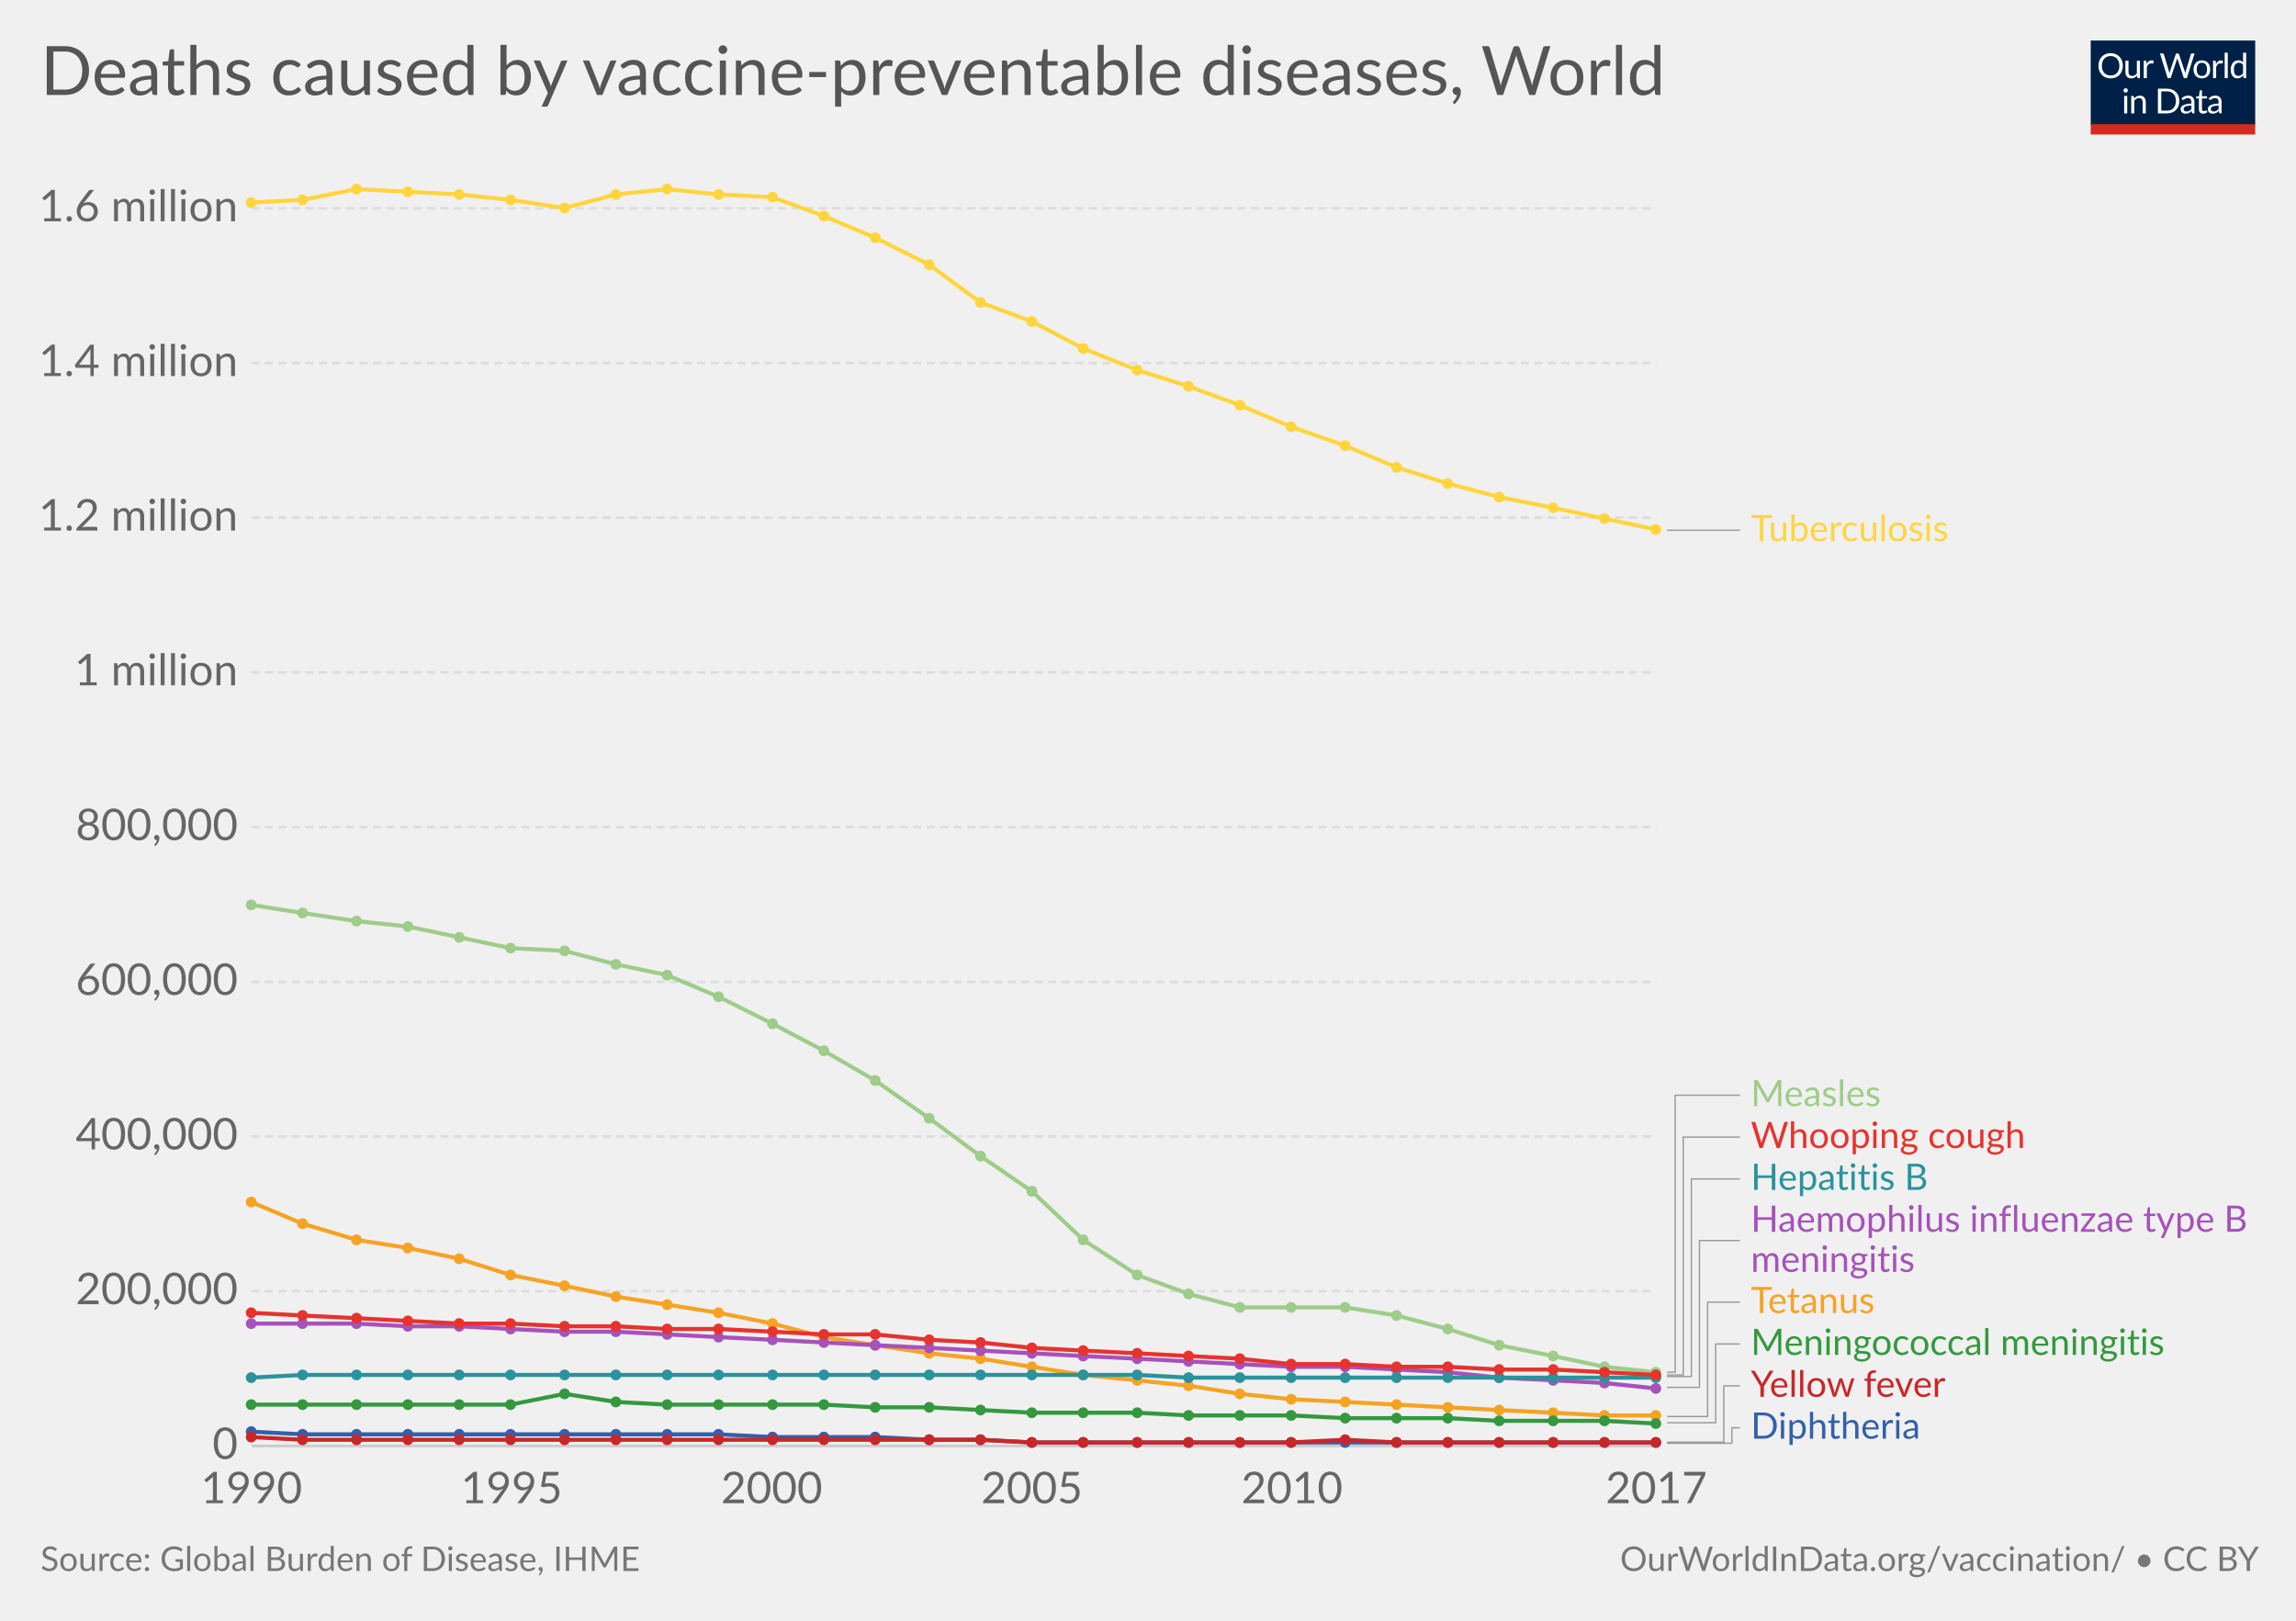
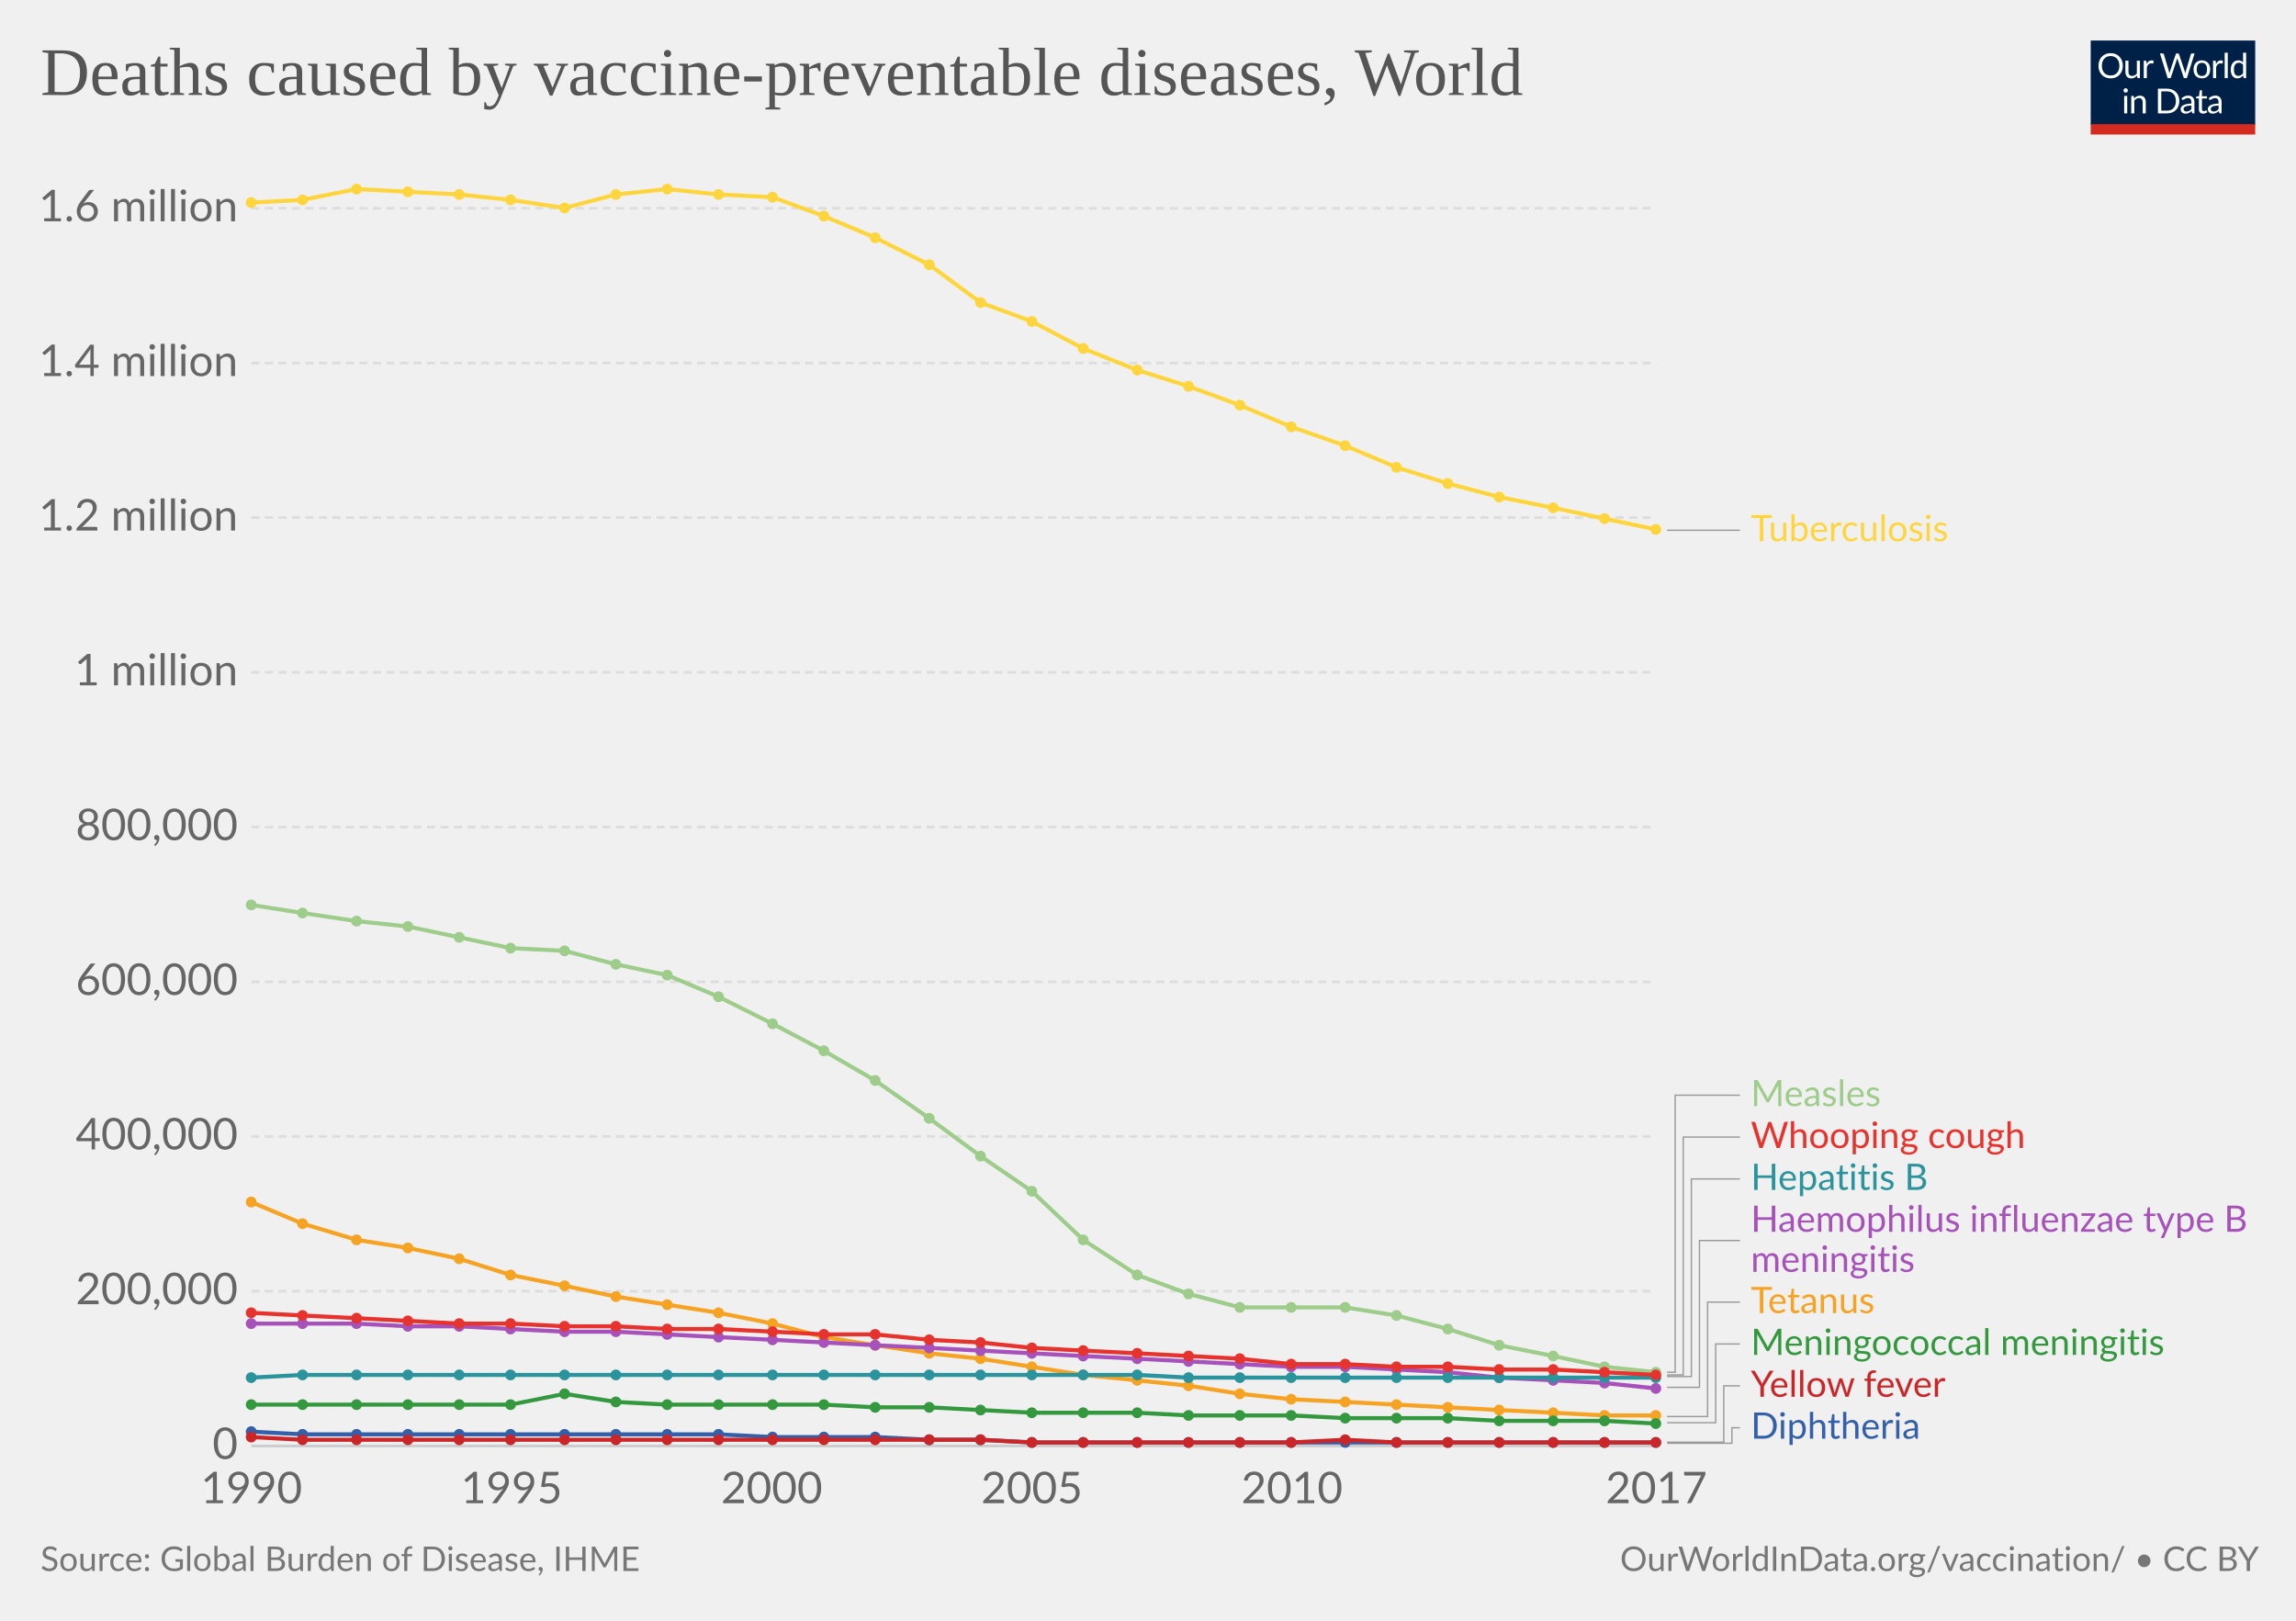
<svg xmlns="http://www.w3.org/2000/svg" version="1.1" style="font-family:Lato, 'Helvetica Neue', Helvetica, Arial, sans-serif;font-size:18px;background-color:white;text-rendering:optimizeLegibility;-webkit-font-smoothing:antialiased" width="850" height="600">
  <g class="HeaderView">
    <g transform="translate(774, 15) scale(0.29)">
      <svg width="210" height="120" viewBox="0 0 210 120" fill="none">
        <g clip-path="url(#clip0)">
          <path d="M0 0H210V107.89H0V0Z" fill="#002147" />
          <path d="M40.979 32.248C40.979 34.609 40.605 36.78 39.857 38.76C39.109 40.725 38.053 42.419 36.689 43.842C35.325 45.265 33.682 46.372 31.761 47.164C29.854 47.941 27.742 48.33 25.425 48.33C23.107 48.33 20.995 47.941 19.089 47.164C17.182 46.372 15.547 45.265 14.183 43.842C12.819 42.419 11.763 40.725 11.015 38.76C10.267 36.78 9.893 34.609 9.893 32.248C9.893 29.887 10.267 27.723 11.015 25.758C11.763 23.778 12.819 22.077 14.183 20.654C15.547 19.217 17.182 18.102 19.089 17.31C20.995 16.518 23.107 16.122 25.425 16.122C27.742 16.122 29.854 16.518 31.761 17.31C33.682 18.102 35.325 19.217 36.689 20.654C38.053 22.077 39.109 23.778 39.857 25.758C40.605 27.723 40.979 29.887 40.979 32.248ZM36.601 32.248C36.601 30.312 36.337 28.574 35.809 27.034C35.281 25.494 34.533 24.196 33.565 23.14C32.597 22.069 31.423 21.248 30.045 20.676C28.666 20.104 27.126 19.818 25.425 19.818C23.738 19.818 22.205 20.104 20.827 20.676C19.448 21.248 18.267 22.069 17.285 23.14C16.317 24.196 15.569 25.494 15.041 27.034C14.513 28.574 14.249 30.312 14.249 32.248C14.249 34.184 14.513 35.922 15.041 37.462C15.569 38.987 16.317 40.285 17.285 41.356C18.267 42.412 19.448 43.226 20.827 43.798C22.205 44.355 23.738 44.634 25.425 44.634C27.126 44.634 28.666 44.355 30.045 43.798C31.423 43.226 32.597 42.412 33.565 41.356C34.533 40.285 35.281 38.987 35.809 37.462C36.337 35.922 36.601 34.184 36.601 32.248ZM62.823 25.714V48H60.491C59.934 48 59.582 47.729 59.435 47.186L59.127 44.788C58.159 45.859 57.074 46.724 55.871 47.384C54.669 48.029 53.29 48.352 51.735 48.352C50.518 48.352 49.44 48.154 48.501 47.758C47.577 47.347 46.8 46.775 46.169 46.042C45.539 45.309 45.062 44.421 44.739 43.38C44.431 42.339 44.277 41.187 44.277 39.926V25.714H48.193V39.926C48.193 41.613 48.575 42.918 49.337 43.842C50.115 44.766 51.295 45.228 52.879 45.228C54.038 45.228 55.116 44.957 56.113 44.414C57.125 43.857 58.057 43.094 58.907 42.126V25.714H62.823ZM71.43 30.18C72.135 28.655 73 27.467 74.027 26.616C75.053 25.751 76.307 25.318 77.789 25.318C78.258 25.318 78.705 25.369 79.131 25.472C79.571 25.575 79.959 25.736 80.297 25.956L80.011 28.882C79.923 29.249 79.703 29.432 79.351 29.432C79.145 29.432 78.845 29.388 78.449 29.3C78.053 29.212 77.605 29.168 77.107 29.168C76.403 29.168 75.772 29.271 75.215 29.476C74.672 29.681 74.181 29.989 73.741 30.4C73.315 30.796 72.927 31.295 72.575 31.896C72.237 32.483 71.929 33.157 71.651 33.92V48H67.713V25.714H69.957C70.382 25.714 70.675 25.795 70.837 25.956C70.998 26.117 71.108 26.396 71.167 26.792L71.43 30.18ZM132.589 16.474L122.755 48H118.927L110.941 23.954C110.867 23.719 110.794 23.47 110.721 23.206C110.662 22.942 110.596 22.663 110.523 22.37C110.449 22.663 110.376 22.942 110.303 23.206C110.23 23.47 110.156 23.719 110.083 23.954L102.053 48H98.225L88.391 16.474H91.933C92.314 16.474 92.629 16.569 92.879 16.76C93.143 16.951 93.311 17.193 93.385 17.486L99.897 39.398C99.999 39.794 100.095 40.219 100.183 40.674C100.285 41.129 100.381 41.613 100.469 42.126C100.571 41.613 100.674 41.129 100.777 40.674C100.894 40.205 101.019 39.779 101.151 39.398L108.565 17.486C108.653 17.237 108.821 17.009 109.071 16.804C109.335 16.584 109.65 16.474 110.017 16.474H111.249C111.63 16.474 111.938 16.569 112.173 16.76C112.407 16.951 112.583 17.193 112.701 17.486L120.093 39.398C120.225 39.779 120.342 40.19 120.445 40.63C120.562 41.07 120.672 41.532 120.775 42.016C120.848 41.532 120.929 41.07 121.017 40.63C121.105 40.19 121.2 39.779 121.303 39.398L127.837 17.486C127.91 17.222 128.072 16.987 128.321 16.782C128.585 16.577 128.9 16.474 129.267 16.474H132.589ZM141.94 25.362C143.568 25.362 145.034 25.633 146.34 26.176C147.645 26.719 148.76 27.489 149.684 28.486C150.608 29.483 151.312 30.693 151.796 32.116C152.294 33.524 152.544 35.101 152.544 36.846C152.544 38.606 152.294 40.19 151.796 41.598C151.312 43.006 150.608 44.209 149.684 45.206C148.76 46.203 147.645 46.973 146.34 47.516C145.034 48.044 143.568 48.308 141.94 48.308C140.297 48.308 138.816 48.044 137.496 47.516C136.19 46.973 135.076 46.203 134.152 45.206C133.228 44.209 132.516 43.006 132.018 41.598C131.534 40.19 131.292 38.606 131.292 36.846C131.292 35.101 131.534 33.524 132.018 32.116C132.516 30.693 133.228 29.483 134.152 28.486C135.076 27.489 136.19 26.719 137.496 26.176C138.816 25.633 140.297 25.362 141.94 25.362ZM141.94 45.25C144.14 45.25 145.782 44.517 146.868 43.05C147.953 41.569 148.496 39.508 148.496 36.868C148.496 34.213 147.953 32.145 146.868 30.664C145.782 29.183 144.14 28.442 141.94 28.442C140.825 28.442 139.85 28.633 139.014 29.014C138.192 29.395 137.503 29.945 136.946 30.664C136.403 31.383 135.992 32.27 135.714 33.326C135.45 34.367 135.318 35.548 135.318 36.868C135.318 39.508 135.86 41.569 136.946 43.05C138.046 44.517 139.71 45.25 141.94 45.25ZM159.908 30.18C160.612 28.655 161.478 27.467 162.504 26.616C163.531 25.751 164.785 25.318 166.266 25.318C166.736 25.318 167.183 25.369 167.608 25.472C168.048 25.575 168.437 25.736 168.774 25.956L168.488 28.882C168.4 29.249 168.18 29.432 167.828 29.432C167.623 29.432 167.322 29.388 166.926 29.3C166.53 29.212 166.083 29.168 165.584 29.168C164.88 29.168 164.25 29.271 163.692 29.476C163.15 29.681 162.658 29.989 162.218 30.4C161.793 30.796 161.404 31.295 161.052 31.896C160.715 32.483 160.407 33.157 160.128 33.92V48H156.19V25.714H158.434C158.86 25.714 159.153 25.795 159.314 25.956C159.476 26.117 159.586 26.396 159.644 26.792L159.908 30.18ZM174.946 15.594V48H171.03V15.594H174.946ZM194.496 31.016C193.763 30.033 192.971 29.351 192.12 28.97C191.269 28.574 190.316 28.376 189.26 28.376C187.192 28.376 185.601 29.117 184.486 30.598C183.371 32.079 182.814 34.191 182.814 36.934C182.814 38.386 182.939 39.633 183.188 40.674C183.437 41.701 183.804 42.551 184.288 43.226C184.772 43.886 185.366 44.37 186.07 44.678C186.774 44.986 187.573 45.14 188.468 45.14C189.759 45.14 190.881 44.847 191.834 44.26C192.802 43.673 193.689 42.845 194.496 41.774V31.016ZM198.412 15.594V48H196.08C195.523 48 195.171 47.729 195.024 47.186L194.672 44.48C193.719 45.624 192.633 46.548 191.416 47.252C190.199 47.956 188.791 48.308 187.192 48.308C185.916 48.308 184.757 48.066 183.716 47.582C182.675 47.083 181.787 46.357 181.054 45.404C180.321 44.451 179.756 43.263 179.36 41.84C178.964 40.417 178.766 38.782 178.766 36.934C178.766 35.291 178.986 33.766 179.426 32.358C179.866 30.935 180.497 29.703 181.318 28.662C182.139 27.621 183.144 26.807 184.332 26.22C185.535 25.619 186.884 25.318 188.38 25.318C189.744 25.318 190.91 25.553 191.878 26.022C192.861 26.477 193.733 27.115 194.496 27.936V15.594H198.412ZM46.614 70.714V93H42.698V70.714H46.614ZM47.45 63.718C47.45 64.099 47.369 64.459 47.208 64.796C47.061 65.119 46.856 65.412 46.592 65.676C46.343 65.925 46.042 66.123 45.69 66.27C45.352 66.417 44.993 66.49 44.612 66.49C44.23 66.49 43.871 66.417 43.534 66.27C43.211 66.123 42.925 65.925 42.676 65.676C42.426 65.412 42.228 65.119 42.082 64.796C41.935 64.459 41.862 64.099 41.862 63.718C41.862 63.337 41.935 62.977 42.082 62.64C42.228 62.288 42.426 61.987 42.676 61.738C42.925 61.474 43.211 61.269 43.534 61.122C43.871 60.975 44.23 60.902 44.612 60.902C44.993 60.902 45.352 60.975 45.69 61.122C46.042 61.269 46.343 61.474 46.592 61.738C46.856 61.987 47.061 62.288 47.208 62.64C47.369 62.977 47.45 63.337 47.45 63.718ZM55.424 73.948C55.908 73.405 56.422 72.914 56.964 72.474C57.507 72.034 58.079 71.66 58.68 71.352C59.296 71.029 59.941 70.787 60.616 70.626C61.306 70.45 62.046 70.362 62.838 70.362C64.055 70.362 65.126 70.567 66.05 70.978C66.989 71.374 67.766 71.946 68.382 72.694C69.013 73.427 69.49 74.315 69.812 75.356C70.135 76.397 70.296 77.549 70.296 78.81V93H66.358V78.81C66.358 77.123 65.969 75.818 65.192 74.894C64.43 73.955 63.264 73.486 61.694 73.486C60.535 73.486 59.45 73.765 58.438 74.322C57.441 74.879 56.517 75.635 55.666 76.588V93H51.728V70.714H54.082C54.639 70.714 54.984 70.985 55.116 71.528L55.424 73.948ZM113.129 77.248C113.129 79.609 112.755 81.758 112.007 83.694C111.259 85.63 110.203 87.287 108.839 88.666C107.475 90.045 105.832 91.115 103.911 91.878C102.004 92.626 99.892 93 97.575 93H85.805V61.474H97.575C99.892 61.474 102.004 61.855 103.911 62.618C105.832 63.366 107.475 64.437 108.839 65.83C110.203 67.209 111.259 68.866 112.007 70.802C112.755 72.738 113.129 74.887 113.129 77.248ZM108.751 77.248C108.751 75.312 108.487 73.581 107.959 72.056C107.431 70.531 106.683 69.24 105.715 68.184C104.747 67.128 103.574 66.321 102.195 65.764C100.816 65.207 99.276 64.928 97.575 64.928H90.073V89.546H97.575C99.276 89.546 100.816 89.267 102.195 88.71C103.574 88.153 104.747 87.353 105.715 86.312C106.683 85.256 107.431 83.965 107.959 82.44C108.487 80.915 108.751 79.184 108.751 77.248ZM128.553 82.968C126.749 83.027 125.209 83.173 123.933 83.408C122.672 83.628 121.638 83.921 120.831 84.288C120.039 84.655 119.46 85.087 119.093 85.586C118.741 86.085 118.565 86.642 118.565 87.258C118.565 87.845 118.661 88.351 118.851 88.776C119.042 89.201 119.299 89.553 119.621 89.832C119.959 90.096 120.347 90.294 120.787 90.426C121.242 90.543 121.726 90.602 122.239 90.602C122.929 90.602 123.559 90.536 124.131 90.404C124.703 90.257 125.239 90.052 125.737 89.788C126.251 89.524 126.735 89.209 127.189 88.842C127.659 88.475 128.113 88.057 128.553 87.588V82.968ZM115.903 73.86C117.135 72.672 118.463 71.785 119.885 71.198C121.308 70.611 122.885 70.318 124.615 70.318C125.862 70.318 126.969 70.523 127.937 70.934C128.905 71.345 129.719 71.917 130.379 72.65C131.039 73.383 131.538 74.271 131.875 75.312C132.213 76.353 132.381 77.497 132.381 78.744V93H130.643C130.262 93 129.969 92.941 129.763 92.824C129.558 92.692 129.397 92.443 129.279 92.076L128.839 89.964C128.253 90.507 127.681 90.991 127.123 91.416C126.566 91.827 125.979 92.179 125.363 92.472C124.747 92.751 124.087 92.963 123.383 93.11C122.694 93.271 121.924 93.352 121.073 93.352C120.208 93.352 119.394 93.235 118.631 93C117.869 92.751 117.201 92.384 116.629 91.9C116.072 91.416 115.625 90.807 115.287 90.074C114.965 89.326 114.803 88.446 114.803 87.434C114.803 86.554 115.045 85.711 115.529 84.904C116.013 84.083 116.798 83.357 117.883 82.726C118.969 82.095 120.384 81.582 122.129 81.186C123.875 80.775 126.016 80.541 128.553 80.482V78.744C128.553 77.013 128.179 75.708 127.431 74.828C126.683 73.933 125.591 73.486 124.153 73.486C123.185 73.486 122.371 73.611 121.711 73.86C121.066 74.095 120.501 74.366 120.017 74.674C119.548 74.967 119.137 75.239 118.785 75.488C118.448 75.723 118.111 75.84 117.773 75.84C117.509 75.84 117.282 75.774 117.091 75.642C116.901 75.495 116.739 75.319 116.607 75.114L115.903 73.86ZM143.568 93.352C141.808 93.352 140.451 92.861 139.498 91.878C138.559 90.895 138.09 89.48 138.09 87.632V73.992H135.406C135.171 73.992 134.973 73.926 134.812 73.794C134.65 73.647 134.57 73.427 134.57 73.134V71.572L138.222 71.11L139.124 64.224C139.168 64.004 139.263 63.828 139.41 63.696C139.571 63.549 139.776 63.476 140.026 63.476H142.006V71.154H148.452V73.992H142.006V87.368C142.006 88.307 142.233 89.003 142.688 89.458C143.142 89.913 143.729 90.14 144.448 90.14C144.858 90.14 145.21 90.089 145.504 89.986C145.812 89.869 146.076 89.744 146.296 89.612C146.516 89.48 146.699 89.363 146.846 89.26C147.007 89.143 147.146 89.084 147.264 89.084C147.469 89.084 147.652 89.209 147.814 89.458L148.958 91.328C148.283 91.959 147.469 92.457 146.516 92.824C145.562 93.176 144.58 93.352 143.568 93.352ZM163.253 82.968C161.449 83.027 159.909 83.173 158.633 83.408C157.372 83.628 156.338 83.921 155.531 84.288C154.739 84.655 154.16 85.087 153.793 85.586C153.441 86.085 153.265 86.642 153.265 87.258C153.265 87.845 153.36 88.351 153.551 88.776C153.742 89.201 153.998 89.553 154.321 89.832C154.658 90.096 155.047 90.294 155.487 90.426C155.942 90.543 156.426 90.602 156.939 90.602C157.628 90.602 158.259 90.536 158.831 90.404C159.403 90.257 159.938 90.052 160.437 89.788C160.95 89.524 161.434 89.209 161.889 88.842C162.358 88.475 162.813 88.057 163.253 87.588V82.968ZM150.603 73.86C151.835 72.672 153.162 71.785 154.585 71.198C156.008 70.611 157.584 70.318 159.315 70.318C160.562 70.318 161.669 70.523 162.637 70.934C163.605 71.345 164.419 71.917 165.079 72.65C165.739 73.383 166.238 74.271 166.575 75.312C166.912 76.353 167.081 77.497 167.081 78.744V93H165.343C164.962 93 164.668 92.941 164.463 92.824C164.258 92.692 164.096 92.443 163.979 92.076L163.539 89.964C162.952 90.507 162.38 90.991 161.823 91.416C161.266 91.827 160.679 92.179 160.063 92.472C159.447 92.751 158.787 92.963 158.083 93.11C157.394 93.271 156.624 93.352 155.773 93.352C154.908 93.352 154.094 93.235 153.331 93C152.568 92.751 151.901 92.384 151.329 91.9C150.772 91.416 150.324 90.807 149.987 90.074C149.664 89.326 149.503 88.446 149.503 87.434C149.503 86.554 149.745 85.711 150.229 84.904C150.713 84.083 151.498 83.357 152.583 82.726C153.668 82.095 155.084 81.582 156.829 81.186C158.574 80.775 160.716 80.541 163.253 80.482V78.744C163.253 77.013 162.879 75.708 162.131 74.828C161.383 73.933 160.29 73.486 158.853 73.486C157.885 73.486 157.071 73.611 156.411 73.86C155.766 74.095 155.201 74.366 154.717 74.674C154.248 74.967 153.837 75.239 153.485 75.488C153.148 75.723 152.81 75.84 152.473 75.84C152.209 75.84 151.982 75.774 151.791 75.642C151.6 75.495 151.439 75.319 151.307 75.114L150.603 73.86Z" fill="white" />
          <rect y="106.789" width="210" height="13.211" fill="#D42B21" />
        </g>
        <defs>
          <clipPath id="clip0">
            <rect width="210" height="120" fill="white" />
          </clipPath>
        </defs>
      </svg>
    </g>
-     <a href="https://ourworldindata.org/grapher/Deaths-caused-by-vaccine-preventable-diseases-over-time" target="_blank">
+     <a href="https://ourworldindata.org/grapher/Deaths-caused-by-vaccine-preventable-diseases-over-time" style="font-family:&quot;Playfair Display&quot;, Georgia, &quot;Times New Roman&quot;, serif" target="_blank">
      <text font-size="25.20" x="15.0" y="35.2" fill="#555">
        <tspan x="15" y="35.16">Deaths caused by vaccine-preventable diseases, World</tspan>
      </text>
    </a>
  </g>
  <g class="LineChart">
    <defs>
-       <clipPath id="boundsClip-5">
+       <clipPath id="boundsClip-23">
        <rect x="83.062" y="0" width="830" height="973" />
      </clipPath>
    </defs>
    <g class="AxisBoxView">
      <g class="HorizontalAxis">
        <text x="93.1" y="556.5" fill="#666" text-anchor="middle" font-size="16.2">1990</text>
        <text x="189.4" y="556.5" fill="#666" text-anchor="middle" font-size="16.2">1995</text>
        <text x="285.7" y="556.5" fill="#666" text-anchor="middle" font-size="16.2">2000</text>
        <text x="382" y="556.5" fill="#666" text-anchor="middle" font-size="16.2">2005</text>
        <text x="478.3" y="556.5" fill="#666" text-anchor="middle" font-size="16.2">2010</text>
        <text x="613.2" y="556.5" fill="#666" text-anchor="middle" font-size="16.2">2017</text>
      </g>
      <g class="VerticalAxis">
        <text x="88.06" y="535.3" fill="#666" dominant-baseline="middle" text-anchor="end" font-size="16.2">0</text>
        <text x="88.06" y="478" fill="#666" dominant-baseline="middle" text-anchor="end" font-size="16.2">200,000</text>
        <text x="88.06" y="420.7" fill="#666" dominant-baseline="middle" text-anchor="end" font-size="16.2">400,000</text>
        <text x="88.06" y="363.5" fill="#666" dominant-baseline="middle" text-anchor="end" font-size="16.2">600,000</text>
        <text x="88.06" y="306.2" fill="#666" dominant-baseline="middle" text-anchor="end" font-size="16.2">800,000</text>
        <text x="88.06" y="248.9" fill="#666" dominant-baseline="middle" text-anchor="end" font-size="16.2">1 million</text>
        <text x="88.06" y="191.6" fill="#666" dominant-baseline="middle" text-anchor="end" font-size="16.2">1.2 million</text>
        <text x="88.06" y="134.4" fill="#666" dominant-baseline="middle" text-anchor="end" font-size="16.2">1.4 million</text>
        <text x="88.06" y="77.1" fill="#666" dominant-baseline="middle" text-anchor="end" font-size="16.2">1.6 million</text>
      </g>
      <g class="AxisGridLines">
        <line x1="93.06" y1="535.3" x2="613.16" y2="535.3" stroke="#ccc" />
        <line x1="93.06" y1="478" x2="613.16" y2="478" stroke="#ddd" stroke-dasharray="3,2" />
        <line x1="93.06" y1="420.7" x2="613.16" y2="420.7" stroke="#ddd" stroke-dasharray="3,2" />
        <line x1="93.06" y1="363.5" x2="613.16" y2="363.5" stroke="#ddd" stroke-dasharray="3,2" />
        <line x1="93.06" y1="306.2" x2="613.16" y2="306.2" stroke="#ddd" stroke-dasharray="3,2" />
        <line x1="93.06" y1="248.9" x2="613.16" y2="248.9" stroke="#ddd" stroke-dasharray="3,2" />
        <line x1="93.06" y1="191.6" x2="613.16" y2="191.6" stroke="#ddd" stroke-dasharray="3,2" />
        <line x1="93.06" y1="134.4" x2="613.16" y2="134.4" stroke="#ddd" stroke-dasharray="3,2" />
        <line x1="93.06" y1="77.1" x2="613.16" y2="77.1" stroke="#ddd" stroke-dasharray="3,2" />
      </g>
    </g>
-     <g clip-path="url(#boundsClip-5)">
+     <g clip-path="url(#boundsClip-23)">
      <g class="HeightedLegend" style="cursor:default">
        <g class="legendMark">
          <g class="indicator">
            <path d="M617.16,196.3 H630.66 V196.3 H644.16" stroke="#999" stroke-width="0.5" fill="none" />
          </g>
          <rect x="613.16" y="189.55" width="111.68" height="13.5" fill="#fff" opacity="0" />
          <text font-size="13.50" x="648.2" y="200.4" fill="#ffd53e">
            <tspan x="648.16" y="200.35">Tuberculosis</tspan>
          </text>
        </g>
        <g class="legendMark">
          <g class="indicator">
            <path d="M617.16,508 H620.16 V405.45 H644.16" stroke="#999" stroke-width="0.5" fill="none" />
          </g>
          <rect x="613.16" y="398.7" width="85.355" height="13.5" fill="#fff" opacity="0" />
          <text font-size="13.50" x="648.2" y="409.5" fill="#9ecc8a">
            <tspan x="648.16" y="409.5">Measles</tspan>
          </text>
        </g>
        <g class="legendMark">
          <g class="indicator">
            <path d="M617.16,509 H623.16 V420.95 H644.16" stroke="#999" stroke-width="0.5" fill="none" />
          </g>
          <rect x="613.16" y="414.2" width="136.79" height="13.5" fill="#fff" opacity="0" />
          <text font-size="13.50" x="648.2" y="425.0" fill="#e6332e">
            <tspan x="648.16" y="425">Whooping cough</tspan>
          </text>
        </g>
        <g class="legendMark">
          <g class="indicator">
            <path d="M617.16,509.6 H626.16 V436.45 H644.16" stroke="#999" stroke-width="0.5" fill="none" />
          </g>
          <rect x="613.16" y="429.7" width="100.475" height="13.5" fill="#fff" opacity="0" />
          <text font-size="13.50" x="648.2" y="440.5" fill="#2a939b">
            <tspan x="648.16" y="440.5">Hepatitis B</tspan>
          </text>
        </g>
        <g class="legendMark">
          <g class="indicator">
            <path d="M617.16,513.6 H629.16 V459.25 H644.16" stroke="#999" stroke-width="0.5" fill="none" />
          </g>
          <rect x="613.16" y="445.2" width="221.84" height="28.1" fill="#fff" opacity="0" />
          <text font-size="13.50" x="648.2" y="456.0" fill="#a652ba">
            <tspan x="648.16" y="456">Haemophilus influenzae type B</tspan>
            <tspan x="648.16" y="470.85">meningitis</tspan>
          </text>
        </g>
        <g class="legendMark">
          <g class="indicator">
            <path d="M617.16,524.4 H632.16 V482.05 H644.16" stroke="#999" stroke-width="0.5" fill="none" />
          </g>
          <rect x="613.16" y="475.3" width="84.005" height="13.5" fill="#fff" opacity="0" />
          <text font-size="13.50" x="648.2" y="486.1" fill="#f6a324">
            <tspan x="648.16" y="486.1">Tetanus</tspan>
          </text>
        </g>
        <g class="legendMark">
          <g class="indicator">
            <path d="M617.16,526.7 H635.16 V497.55 H644.16" stroke="#999" stroke-width="0.5" fill="none" />
          </g>
          <rect x="613.16" y="490.8" width="189.98" height="13.5" fill="#fff" opacity="0" />
          <text font-size="13.50" x="648.2" y="501.6" fill="#34983f">
            <tspan x="648.16" y="501.6">Meningococcal meningitis</tspan>
          </text>
        </g>
        <g class="legendMark">
          <g class="indicator">
            <path d="M617.16,533.9 H638.16 V513.05 H644.16" stroke="#999" stroke-width="0.5" fill="none" />
          </g>
          <rect x="613.16" y="506.3" width="108.71" height="13.5" fill="#fff" opacity="0" />
          <text font-size="13.50" x="648.2" y="517.1" fill="#ca2628">
            <tspan x="648.16" y="517.1">Yellow fever</tspan>
          </text>
        </g>
        <g class="legendMark">
          <g class="indicator">
            <path d="M617.16,534.3 H641.16 V528.55 H644.16" stroke="#999" stroke-width="0.5" fill="none" />
          </g>
          <rect x="613.16" y="521.8" width="96.695" height="13.5" fill="#fff" opacity="0" />
          <text font-size="13.50" x="648.2" y="532.6" fill="#3360a9">
            <tspan x="648.16" y="532.6">Diphtheria</tspan>
          </text>
        </g>
      </g>
      <g class="Lines">
        <rect x="93" y="70" width="520" height="465" fill="rgba(255,255,255,0)" opacity="0" />
        <g class="key-World_0">
          <path stroke="#3360a9" stroke-linecap="round" d="M93 530L112 531L132 531L151 531L170 531L189 531L209 531L228 531L247 531L266 531L286 532L305 532L324 532L344 533L363 533L382 534L401 534L421 534L440 534L459 534L478 534L498 534L517 534L536 534L555 534L575 534L594 534L613 534" fill="none" stroke-width="1.5" />
          <g fill="#3360a9">
            <circle cx="93" cy="530" r="2" />
            <circle cx="112" cy="531" r="2" />
            <circle cx="132" cy="531" r="2" />
            <circle cx="151" cy="531" r="2" />
            <circle cx="170" cy="531" r="2" />
            <circle cx="189" cy="531" r="2" />
            <circle cx="209" cy="531" r="2" />
            <circle cx="228" cy="531" r="2" />
            <circle cx="247" cy="531" r="2" />
            <circle cx="266" cy="531" r="2" />
            <circle cx="286" cy="532" r="2" />
            <circle cx="305" cy="532" r="2" />
            <circle cx="324" cy="532" r="2" />
            <circle cx="344" cy="533" r="2" />
            <circle cx="363" cy="533" r="2" />
            <circle cx="382" cy="534" r="2" />
            <circle cx="401" cy="534" r="2" />
            <circle cx="421" cy="534" r="2" />
            <circle cx="440" cy="534" r="2" />
            <circle cx="459" cy="534" r="2" />
            <circle cx="478" cy="534" r="2" />
            <circle cx="498" cy="534" r="2" />
            <circle cx="517" cy="534" r="2" />
            <circle cx="536" cy="534" r="2" />
            <circle cx="555" cy="534" r="2" />
            <circle cx="575" cy="534" r="2" />
            <circle cx="594" cy="534" r="2" />
            <circle cx="613" cy="534" r="2" />
          </g>
        </g>
        <g class="key-World_1">
          <path stroke="#f6a324" stroke-linecap="round" d="M93 445L112 453L132 459L151 462L170 466L189 472L209 476L228 480L247 483L266 486L286 490L305 495L324 498L344 501L363 503L382 506L401 509L421 511L440 513L459 516L478 518L498 519L517 520L536 521L555 522L575 523L594 524L613 524" fill="none" stroke-width="1.5" />
          <g fill="#f6a324">
            <circle cx="93" cy="445" r="2" />
            <circle cx="112" cy="453" r="2" />
            <circle cx="132" cy="459" r="2" />
            <circle cx="151" cy="462" r="2" />
            <circle cx="170" cy="466" r="2" />
            <circle cx="189" cy="472" r="2" />
            <circle cx="209" cy="476" r="2" />
            <circle cx="228" cy="480" r="2" />
            <circle cx="247" cy="483" r="2" />
            <circle cx="266" cy="486" r="2" />
            <circle cx="286" cy="490" r="2" />
            <circle cx="305" cy="495" r="2" />
            <circle cx="324" cy="498" r="2" />
            <circle cx="344" cy="501" r="2" />
            <circle cx="363" cy="503" r="2" />
            <circle cx="382" cy="506" r="2" />
            <circle cx="401" cy="509" r="2" />
            <circle cx="421" cy="511" r="2" />
            <circle cx="440" cy="513" r="2" />
            <circle cx="459" cy="516" r="2" />
            <circle cx="478" cy="518" r="2" />
            <circle cx="498" cy="519" r="2" />
            <circle cx="517" cy="520" r="2" />
            <circle cx="536" cy="521" r="2" />
            <circle cx="555" cy="522" r="2" />
            <circle cx="575" cy="523" r="2" />
            <circle cx="594" cy="524" r="2" />
            <circle cx="613" cy="524" r="2" />
          </g>
        </g>
        <g class="key-World_2">
          <path stroke="#a652ba" stroke-linecap="round" d="M93 490L112 490L132 490L151 491L170 491L189 492L209 493L228 493L247 494L266 495L286 496L305 497L324 498L344 499L363 500L382 501L401 502L421 503L440 504L459 505L478 506L498 506L517 507L536 508L555 510L575 511L594 512L613 514" fill="none" stroke-width="1.5" />
          <g fill="#a652ba">
            <circle cx="93" cy="490" r="2" />
            <circle cx="112" cy="490" r="2" />
            <circle cx="132" cy="490" r="2" />
            <circle cx="151" cy="491" r="2" />
            <circle cx="170" cy="491" r="2" />
            <circle cx="189" cy="492" r="2" />
            <circle cx="209" cy="493" r="2" />
            <circle cx="228" cy="493" r="2" />
            <circle cx="247" cy="494" r="2" />
            <circle cx="266" cy="495" r="2" />
            <circle cx="286" cy="496" r="2" />
            <circle cx="305" cy="497" r="2" />
            <circle cx="324" cy="498" r="2" />
            <circle cx="344" cy="499" r="2" />
            <circle cx="363" cy="500" r="2" />
            <circle cx="382" cy="501" r="2" />
            <circle cx="401" cy="502" r="2" />
            <circle cx="421" cy="503" r="2" />
            <circle cx="440" cy="504" r="2" />
            <circle cx="459" cy="505" r="2" />
            <circle cx="478" cy="506" r="2" />
            <circle cx="498" cy="506" r="2" />
            <circle cx="517" cy="507" r="2" />
            <circle cx="536" cy="508" r="2" />
            <circle cx="555" cy="510" r="2" />
            <circle cx="575" cy="511" r="2" />
            <circle cx="594" cy="512" r="2" />
            <circle cx="613" cy="514" r="2" />
          </g>
        </g>
        <g class="key-World_3">
          <path stroke="#2a939b" stroke-linecap="round" d="M93 510L112 509L132 509L151 509L170 509L189 509L209 509L228 509L247 509L266 509L286 509L305 509L324 509L344 509L363 509L382 509L401 509L421 509L440 510L459 510L478 510L498 510L517 510L536 510L555 510L575 510L594 510L613 510" fill="none" stroke-width="1.5" />
          <g fill="#2a939b">
            <circle cx="93" cy="510" r="2" />
            <circle cx="112" cy="509" r="2" />
            <circle cx="132" cy="509" r="2" />
            <circle cx="151" cy="509" r="2" />
            <circle cx="170" cy="509" r="2" />
            <circle cx="189" cy="509" r="2" />
            <circle cx="209" cy="509" r="2" />
            <circle cx="228" cy="509" r="2" />
            <circle cx="247" cy="509" r="2" />
            <circle cx="266" cy="509" r="2" />
            <circle cx="286" cy="509" r="2" />
            <circle cx="305" cy="509" r="2" />
            <circle cx="324" cy="509" r="2" />
            <circle cx="344" cy="509" r="2" />
            <circle cx="363" cy="509" r="2" />
            <circle cx="382" cy="509" r="2" />
            <circle cx="401" cy="509" r="2" />
            <circle cx="421" cy="509" r="2" />
            <circle cx="440" cy="510" r="2" />
            <circle cx="459" cy="510" r="2" />
            <circle cx="478" cy="510" r="2" />
            <circle cx="498" cy="510" r="2" />
            <circle cx="517" cy="510" r="2" />
            <circle cx="536" cy="510" r="2" />
            <circle cx="555" cy="510" r="2" />
            <circle cx="575" cy="510" r="2" />
            <circle cx="594" cy="510" r="2" />
            <circle cx="613" cy="510" r="2" />
          </g>
        </g>
        <g class="key-World_4">
          <path stroke="#9ecc8a" stroke-linecap="round" d="M93 335L112 338L132 341L151 343L170 347L189 351L209 352L228 357L247 361L266 369L286 379L305 389L324 400L344 414L363 428L382 441L401 459L421 472L440 479L459 484L478 484L498 484L517 487L536 492L555 498L575 502L594 506L613 508" fill="none" stroke-width="1.5" />
          <g fill="#9ecc8a">
            <circle cx="93" cy="335" r="2" />
            <circle cx="112" cy="338" r="2" />
            <circle cx="132" cy="341" r="2" />
            <circle cx="151" cy="343" r="2" />
            <circle cx="170" cy="347" r="2" />
            <circle cx="189" cy="351" r="2" />
            <circle cx="209" cy="352" r="2" />
            <circle cx="228" cy="357" r="2" />
            <circle cx="247" cy="361" r="2" />
            <circle cx="266" cy="369" r="2" />
            <circle cx="286" cy="379" r="2" />
            <circle cx="305" cy="389" r="2" />
            <circle cx="324" cy="400" r="2" />
            <circle cx="344" cy="414" r="2" />
            <circle cx="363" cy="428" r="2" />
            <circle cx="382" cy="441" r="2" />
            <circle cx="401" cy="459" r="2" />
            <circle cx="421" cy="472" r="2" />
            <circle cx="440" cy="479" r="2" />
            <circle cx="459" cy="484" r="2" />
            <circle cx="478" cy="484" r="2" />
            <circle cx="498" cy="484" r="2" />
            <circle cx="517" cy="487" r="2" />
            <circle cx="536" cy="492" r="2" />
            <circle cx="555" cy="498" r="2" />
            <circle cx="575" cy="502" r="2" />
            <circle cx="594" cy="506" r="2" />
            <circle cx="613" cy="508" r="2" />
          </g>
        </g>
        <g class="key-World_5">
          <path stroke="#34983f" stroke-linecap="round" d="M93 520L112 520L132 520L151 520L170 520L189 520L209 516L228 519L247 520L266 520L286 520L305 520L324 521L344 521L363 522L382 523L401 523L421 523L440 524L459 524L478 524L498 525L517 525L536 525L555 526L575 526L594 526L613 527" fill="none" stroke-width="1.5" />
          <g fill="#34983f">
            <circle cx="93" cy="520" r="2" />
            <circle cx="112" cy="520" r="2" />
            <circle cx="132" cy="520" r="2" />
            <circle cx="151" cy="520" r="2" />
            <circle cx="170" cy="520" r="2" />
            <circle cx="189" cy="520" r="2" />
            <circle cx="209" cy="516" r="2" />
            <circle cx="228" cy="519" r="2" />
            <circle cx="247" cy="520" r="2" />
            <circle cx="266" cy="520" r="2" />
            <circle cx="286" cy="520" r="2" />
            <circle cx="305" cy="520" r="2" />
            <circle cx="324" cy="521" r="2" />
            <circle cx="344" cy="521" r="2" />
            <circle cx="363" cy="522" r="2" />
            <circle cx="382" cy="523" r="2" />
            <circle cx="401" cy="523" r="2" />
            <circle cx="421" cy="523" r="2" />
            <circle cx="440" cy="524" r="2" />
            <circle cx="459" cy="524" r="2" />
            <circle cx="478" cy="524" r="2" />
            <circle cx="498" cy="525" r="2" />
            <circle cx="517" cy="525" r="2" />
            <circle cx="536" cy="525" r="2" />
            <circle cx="555" cy="526" r="2" />
            <circle cx="575" cy="526" r="2" />
            <circle cx="594" cy="526" r="2" />
            <circle cx="613" cy="527" r="2" />
          </g>
        </g>
        <g class="key-World_6">
          <path stroke="#ffd53e" stroke-linecap="round" d="M93 75L112 74L132 70L151 71L170 72L189 74L209 77L228 72L247 70L266 72L286 73L305 80L324 88L344 98L363 112L382 119L401 129L421 137L440 143L459 150L478 158L498 165L517 173L536 179L555 184L575 188L594 192L613 196" fill="none" stroke-width="1.5" />
          <g fill="#ffd53e">
            <circle cx="93" cy="75" r="2" />
            <circle cx="112" cy="74" r="2" />
            <circle cx="132" cy="70" r="2" />
            <circle cx="151" cy="71" r="2" />
            <circle cx="170" cy="72" r="2" />
            <circle cx="189" cy="74" r="2" />
            <circle cx="209" cy="77" r="2" />
            <circle cx="228" cy="72" r="2" />
            <circle cx="247" cy="70" r="2" />
            <circle cx="266" cy="72" r="2" />
            <circle cx="286" cy="73" r="2" />
            <circle cx="305" cy="80" r="2" />
            <circle cx="324" cy="88" r="2" />
            <circle cx="344" cy="98" r="2" />
            <circle cx="363" cy="112" r="2" />
            <circle cx="382" cy="119" r="2" />
            <circle cx="401" cy="129" r="2" />
            <circle cx="421" cy="137" r="2" />
            <circle cx="440" cy="143" r="2" />
            <circle cx="459" cy="150" r="2" />
            <circle cx="478" cy="158" r="2" />
            <circle cx="498" cy="165" r="2" />
            <circle cx="517" cy="173" r="2" />
            <circle cx="536" cy="179" r="2" />
            <circle cx="555" cy="184" r="2" />
            <circle cx="575" cy="188" r="2" />
            <circle cx="594" cy="192" r="2" />
            <circle cx="613" cy="196" r="2" />
          </g>
        </g>
        <g class="key-World_7">
          <path stroke="#ca2628" stroke-linecap="round" d="M93 532L112 533L132 533L151 533L170 533L189 533L209 533L228 533L247 533L266 533L286 533L305 533L324 533L344 533L363 533L382 534L401 534L421 534L440 534L459 534L478 534L498 533L517 534L536 534L555 534L575 534L594 534L613 534" fill="none" stroke-width="1.5" />
          <g fill="#ca2628">
            <circle cx="93" cy="532" r="2" />
            <circle cx="112" cy="533" r="2" />
            <circle cx="132" cy="533" r="2" />
            <circle cx="151" cy="533" r="2" />
            <circle cx="170" cy="533" r="2" />
            <circle cx="189" cy="533" r="2" />
            <circle cx="209" cy="533" r="2" />
            <circle cx="228" cy="533" r="2" />
            <circle cx="247" cy="533" r="2" />
            <circle cx="266" cy="533" r="2" />
            <circle cx="286" cy="533" r="2" />
            <circle cx="305" cy="533" r="2" />
            <circle cx="324" cy="533" r="2" />
            <circle cx="344" cy="533" r="2" />
            <circle cx="363" cy="533" r="2" />
            <circle cx="382" cy="534" r="2" />
            <circle cx="401" cy="534" r="2" />
            <circle cx="421" cy="534" r="2" />
            <circle cx="440" cy="534" r="2" />
            <circle cx="459" cy="534" r="2" />
            <circle cx="478" cy="534" r="2" />
            <circle cx="498" cy="533" r="2" />
            <circle cx="517" cy="534" r="2" />
            <circle cx="536" cy="534" r="2" />
            <circle cx="555" cy="534" r="2" />
            <circle cx="575" cy="534" r="2" />
            <circle cx="594" cy="534" r="2" />
            <circle cx="613" cy="534" r="2" />
          </g>
        </g>
        <g class="key-World_8">
          <path stroke="#e6332e" stroke-linecap="round" d="M93 486L112 487L132 488L151 489L170 490L189 490L209 491L228 491L247 492L266 492L286 493L305 494L324 494L344 496L363 497L382 499L401 500L421 501L440 502L459 503L478 505L498 505L517 506L536 506L555 507L575 507L594 508L613 509" fill="none" stroke-width="1.5" />
          <g fill="#e6332e">
            <circle cx="93" cy="486" r="2" />
            <circle cx="112" cy="487" r="2" />
            <circle cx="132" cy="488" r="2" />
            <circle cx="151" cy="489" r="2" />
            <circle cx="170" cy="490" r="2" />
            <circle cx="189" cy="490" r="2" />
            <circle cx="209" cy="491" r="2" />
            <circle cx="228" cy="491" r="2" />
            <circle cx="247" cy="492" r="2" />
            <circle cx="266" cy="492" r="2" />
            <circle cx="286" cy="493" r="2" />
            <circle cx="305" cy="494" r="2" />
            <circle cx="324" cy="494" r="2" />
            <circle cx="344" cy="496" r="2" />
            <circle cx="363" cy="497" r="2" />
            <circle cx="382" cy="499" r="2" />
            <circle cx="401" cy="500" r="2" />
            <circle cx="421" cy="501" r="2" />
            <circle cx="440" cy="502" r="2" />
            <circle cx="459" cy="503" r="2" />
            <circle cx="478" cy="505" r="2" />
            <circle cx="498" cy="505" r="2" />
            <circle cx="517" cy="506" r="2" />
            <circle cx="536" cy="506" r="2" />
            <circle cx="555" cy="507" r="2" />
            <circle cx="575" cy="507" r="2" />
            <circle cx="594" cy="508" r="2" />
            <circle cx="613" cy="509" r="2" />
          </g>
        </g>
      </g>
    </g>
  </g>
  <g class="SourcesFooter" style="fill:#777">
    <g class="clickable" style="fill:#777">
      <text font-size="12.60" x="15.0" y="581.6">
        <tspan x="15" y="581.58">Source: Global Burden of Disease, IHME</tspan>
      </text>
    </g>
    <text font-size="12.60" x="599.8" y="581.6">
      <tspan x="599.758" y="581.58">
        <a target="_blank" style="fill: #777;" href="https://ourworldindata.org/vaccination/">OurWorldInData.org/vaccination/</a> • <a style="fill: #777;" class="cclogo" href="http://creativecommons.org/licenses/by/4.0/deed.en_US" target="_blank">CC BY</a>
      </tspan>
    </text>
  </g>
</svg>
